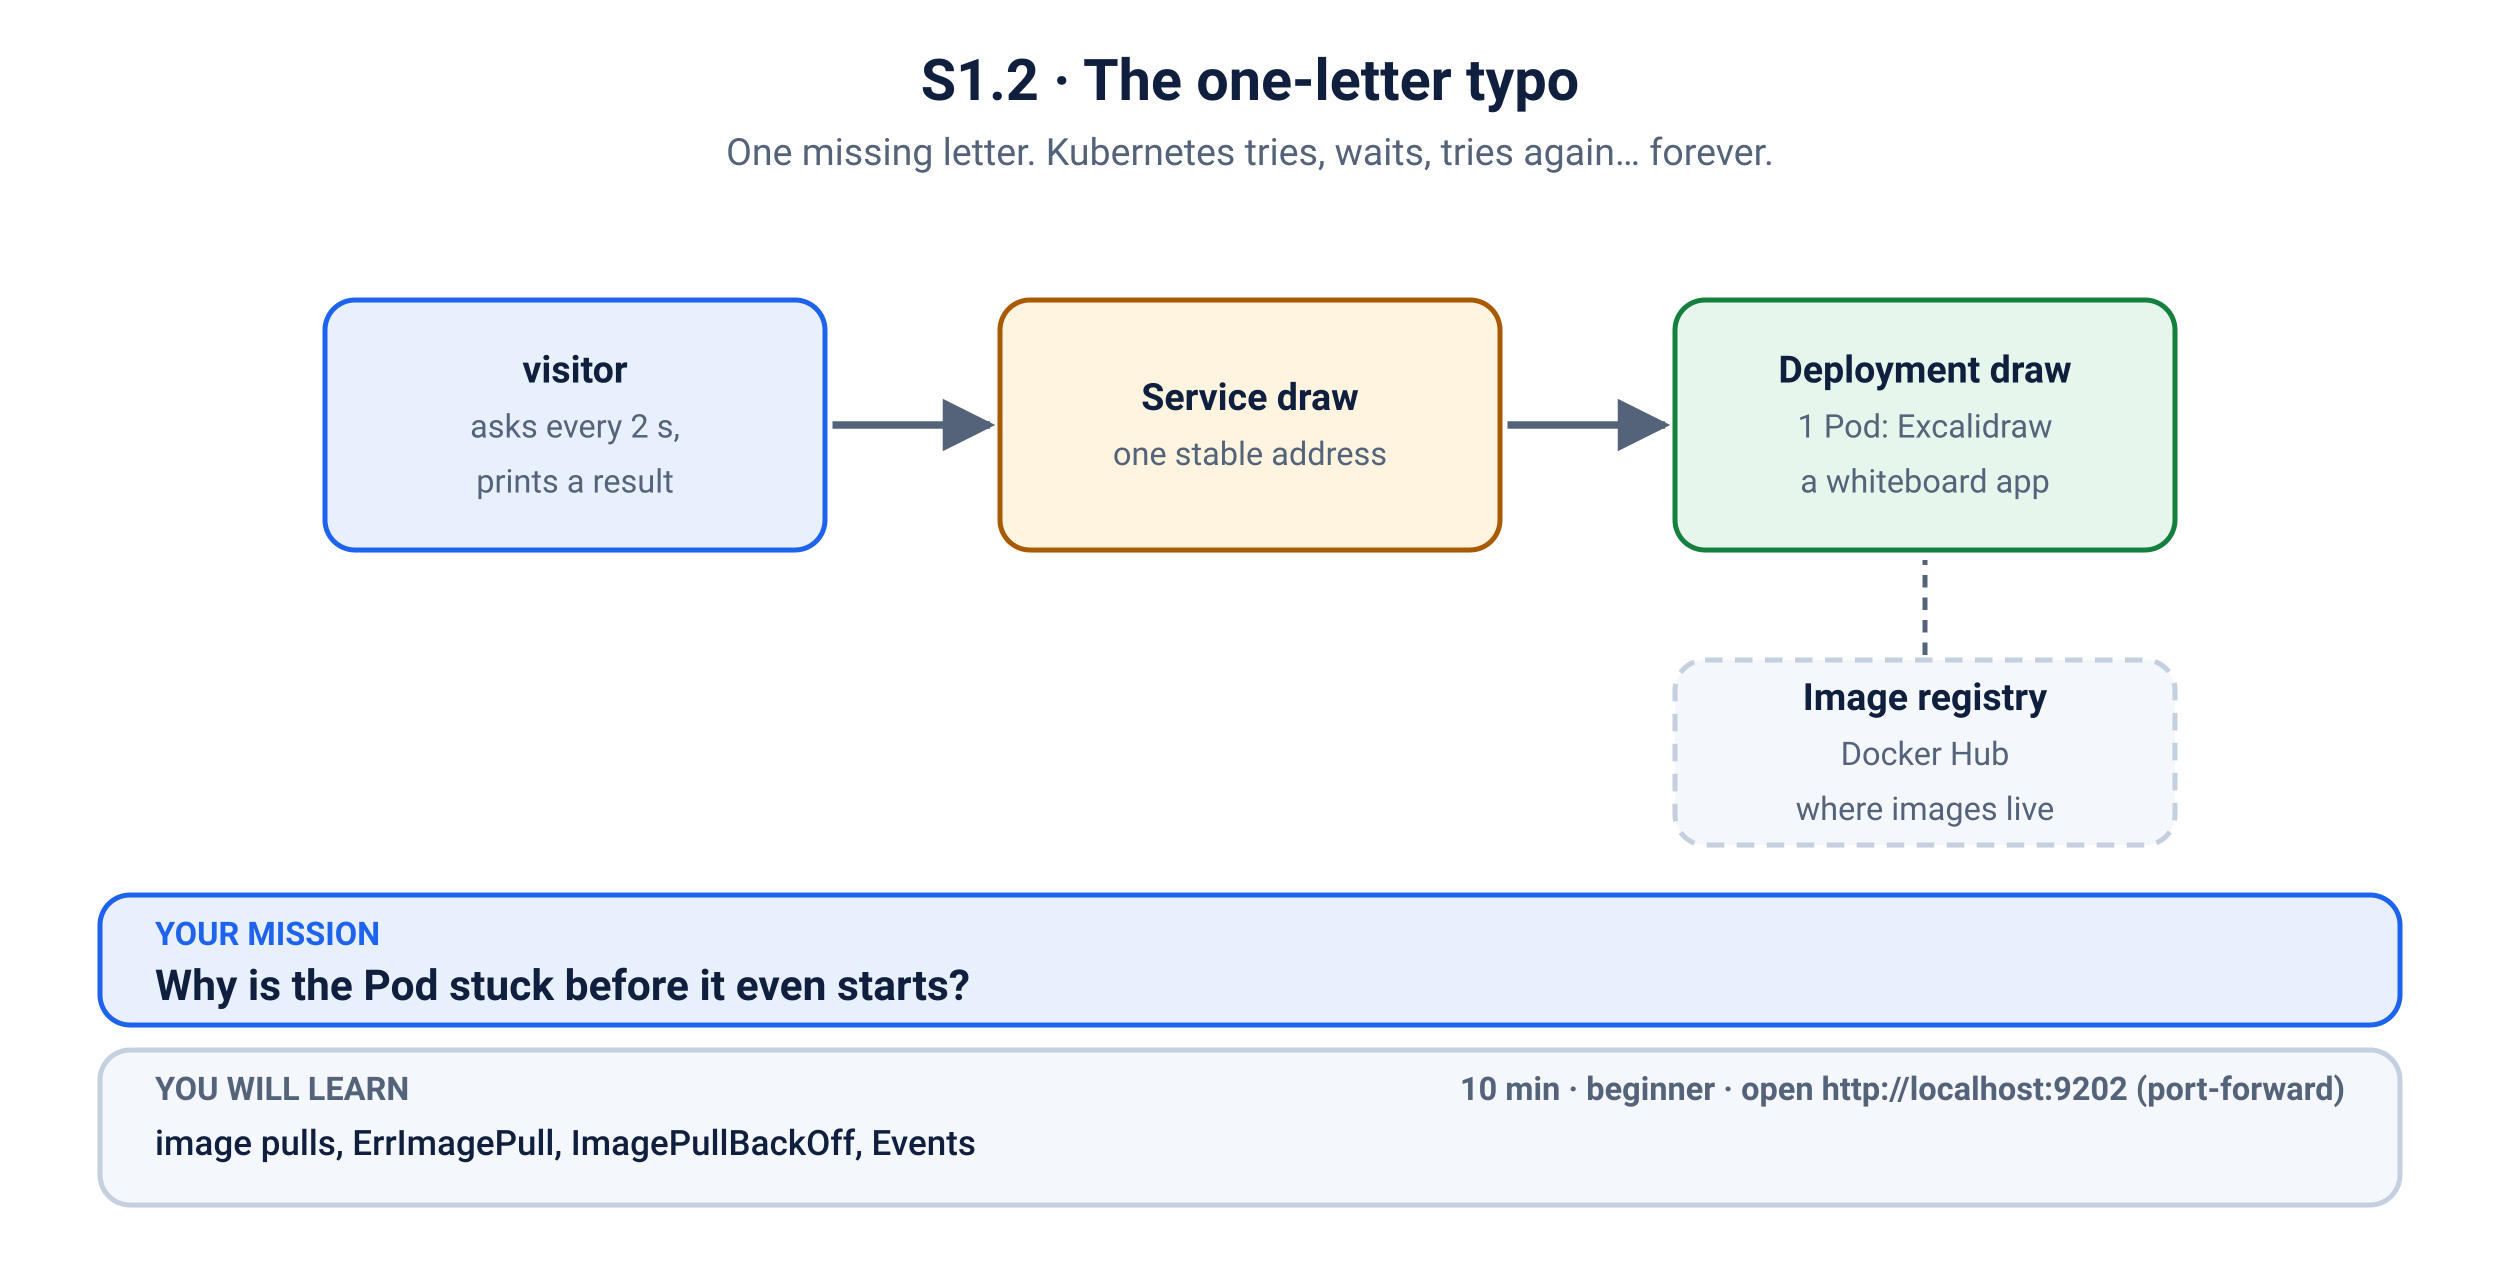
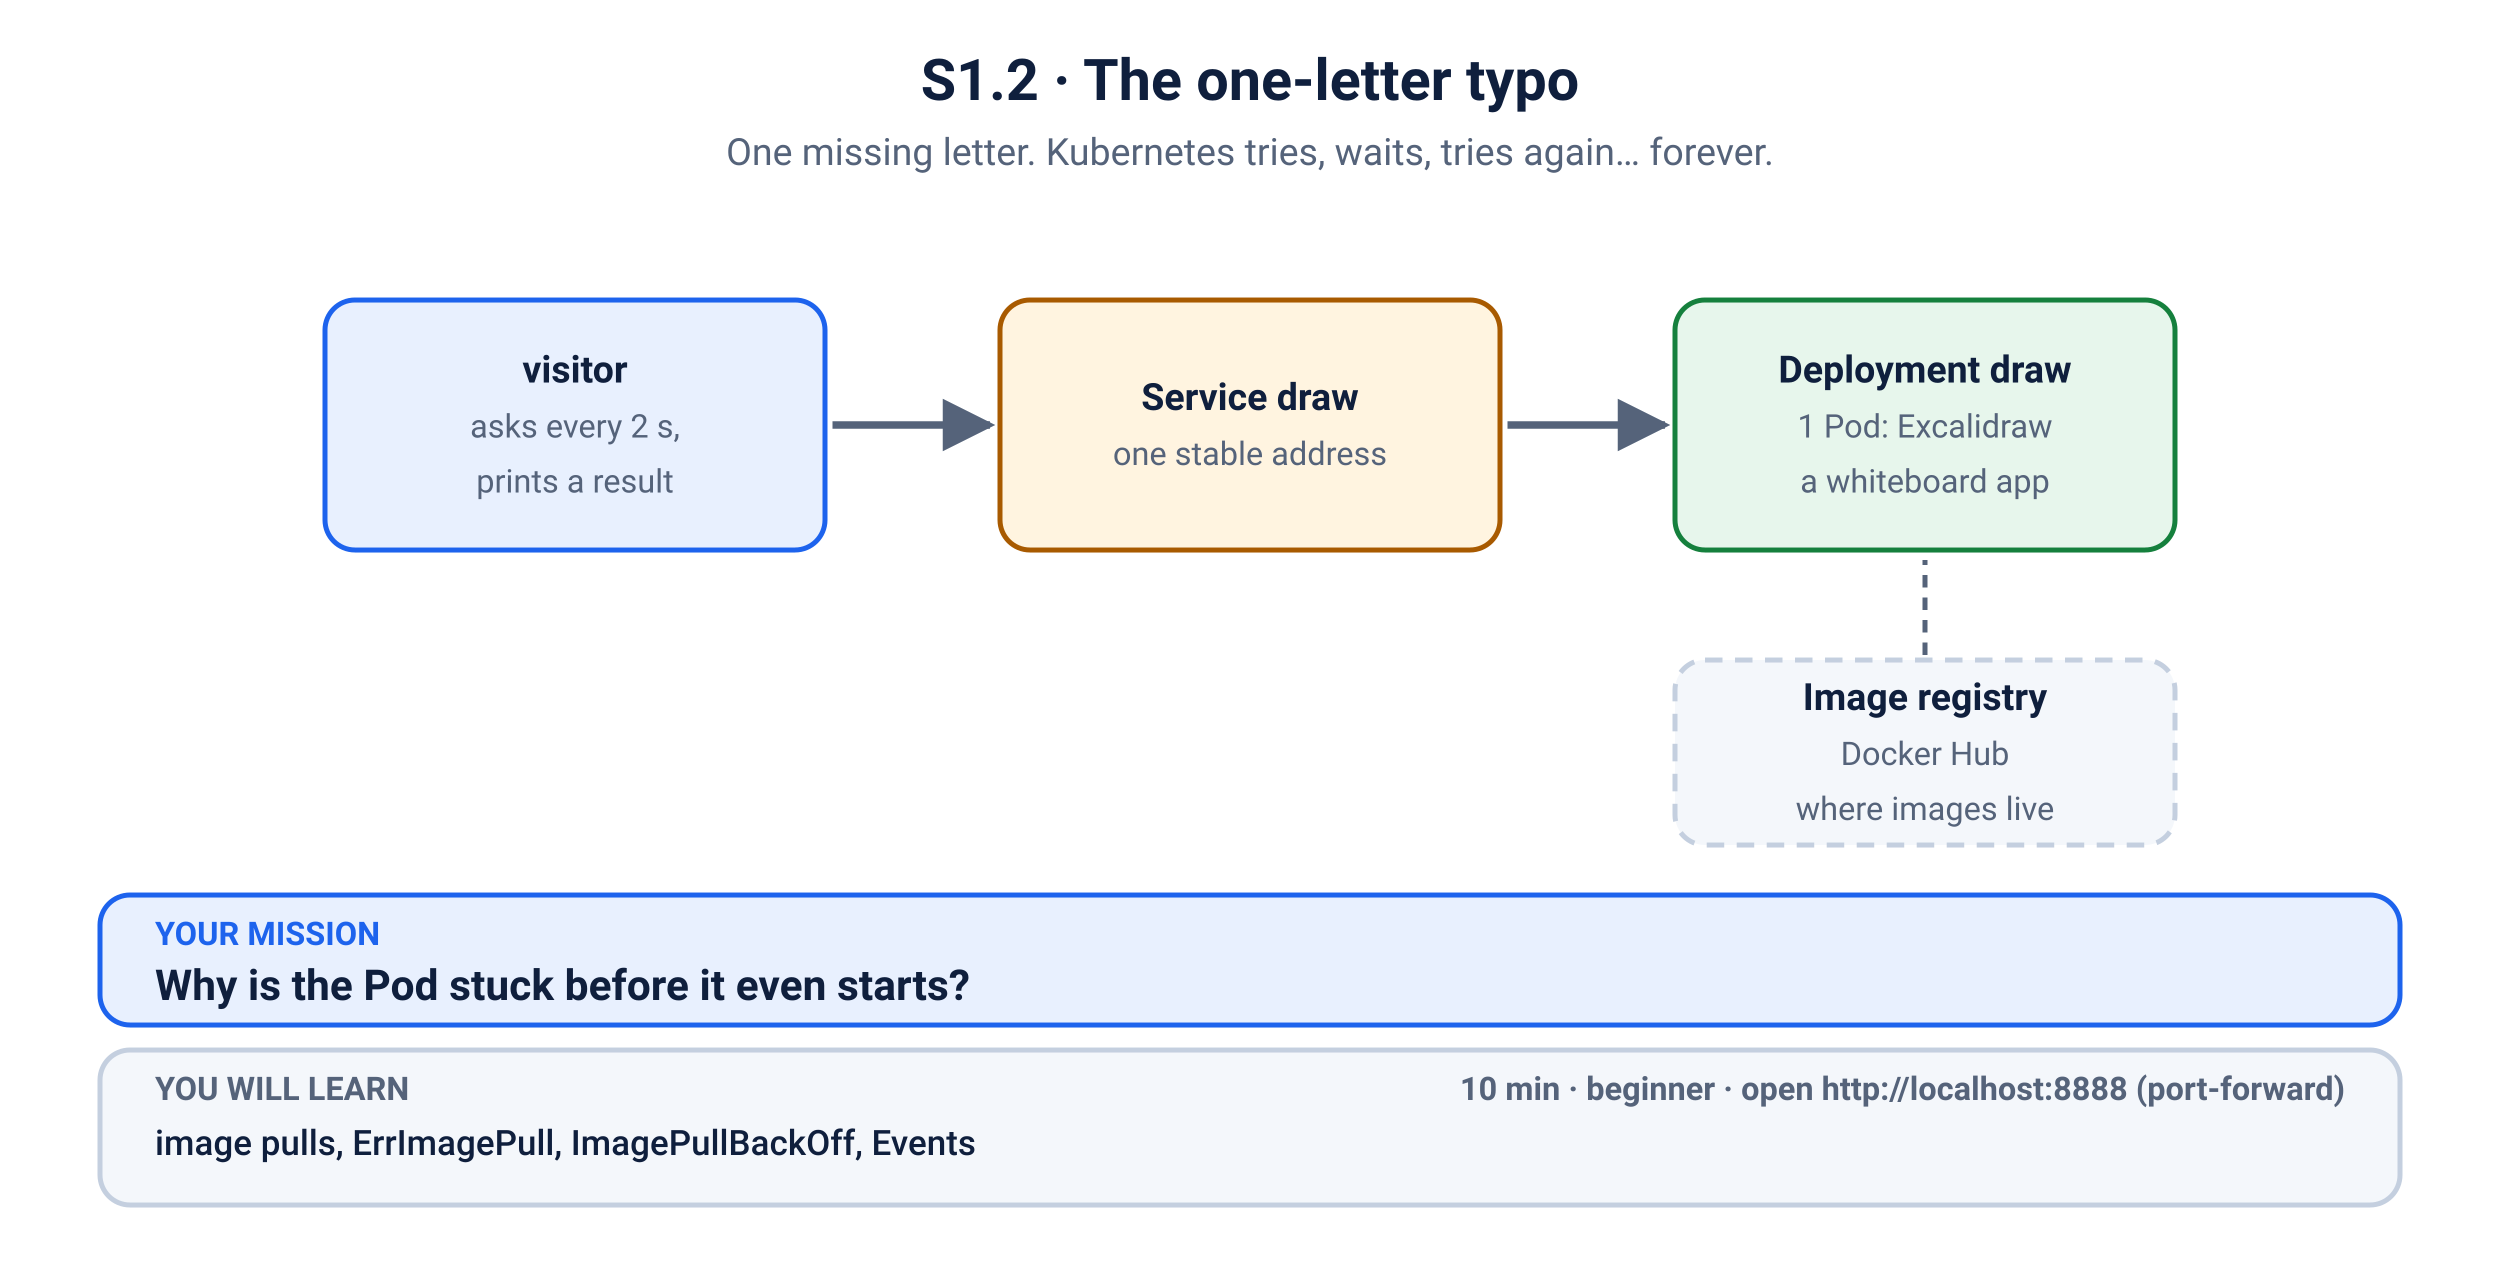
<svg xmlns="http://www.w3.org/2000/svg" viewBox="0 0 1000 506" width="1000" height="506" role="img" aria-labelledby="t d">
  <defs>
    <marker id="ah-blue" viewBox="0 0 10 10" refX="9" refY="5" markerWidth="7" markerHeight="7" orient="auto-start-reverse">
      <path d="M0,0 L10,5 L0,10 z" fill="#1d63ed" />
    </marker>
    <marker id="ah-muted" viewBox="0 0 10 10" refX="9" refY="5" markerWidth="7" markerHeight="7" orient="auto-start-reverse">
      <path d="M0,0 L10,5 L0,10 z" fill="#55637a" />
    </marker>
    <marker id="ah-red" viewBox="0 0 10 10" refX="9" refY="5" markerWidth="7" markerHeight="7" orient="auto-start-reverse">
      <path d="M0,0 L10,5 L0,10 z" fill="#c62828" />
    </marker>
    <marker id="ah-green" viewBox="0 0 10 10" refX="9" refY="5" markerWidth="7" markerHeight="7" orient="auto-start-reverse">
      <path d="M0,0 L10,5 L0,10 z" fill="#15803d" />
    </marker>
    <marker id="ah-amber" viewBox="0 0 10 10" refX="9" refY="5" markerWidth="7" markerHeight="7" orient="auto-start-reverse">
      <path d="M0,0 L10,5 L0,10 z" fill="#a85a00" />
    </marker>
    <marker id="ah-ink" viewBox="0 0 10 10" refX="9" refY="5" markerWidth="7" markerHeight="7" orient="auto-start-reverse">
      <path d="M0,0 L10,5 L0,10 z" fill="#0f1f3d" />
    </marker>
  </defs>
  <rect width="1000" height="506" fill="#ffffff" />
  <text x="500.0" y="40" font-family="-apple-system, BlinkMacSystemFont, 'Segoe UI', Roboto, Helvetica, Arial, sans-serif" font-size="23" font-weight="700" fill="#0f1f3d" text-anchor="middle">S1.2 · The one-letter typo</text>
  <text x="500.0" y="66" font-family="-apple-system, BlinkMacSystemFont, 'Segoe UI', Roboto, Helvetica, Arial, sans-serif" font-size="15" fill="#55637a" text-anchor="middle">One missing letter. Kubernetes tries, waits, tries again… forever.</text>
  <rect x="130" y="120" width="200" height="100" rx="12" fill="#e8f0fe" stroke="#1d63ed" stroke-width="2" />
  <text x="230.0" y="153" font-family="-apple-system, BlinkMacSystemFont, 'Segoe UI', Roboto, Helvetica, Arial, sans-serif" font-size="15" font-weight="700" fill="#0f1f3d" text-anchor="middle">visitor</text>
  <text x="230.0" y="175" font-family="-apple-system, BlinkMacSystemFont, 'Segoe UI', Roboto, Helvetica, Arial, sans-serif" font-size="13" font-weight="400" fill="#55637a" text-anchor="middle">asks every 2 s,</text>
  <text x="230.0" y="197" font-family="-apple-system, BlinkMacSystemFont, 'Segoe UI', Roboto, Helvetica, Arial, sans-serif" font-size="13" font-weight="400" fill="#55637a" text-anchor="middle">prints a result</text>
  <line x1="333" y1="170" x2="396" y2="170" stroke="#55637a" stroke-width="3" marker-end="url(#ah-muted)" />
  <rect x="400" y="120" width="200" height="100" rx="12" fill="#fff4e0" stroke="#a85a00" stroke-width="2" />
  <text x="500.0" y="164" font-family="-apple-system, BlinkMacSystemFont, 'Segoe UI', Roboto, Helvetica, Arial, sans-serif" font-size="15" font-weight="700" fill="#0f1f3d" text-anchor="middle">Service draw</text>
  <text x="500.0" y="186" font-family="-apple-system, BlinkMacSystemFont, 'Segoe UI', Roboto, Helvetica, Arial, sans-serif" font-size="13" font-weight="400" fill="#55637a" text-anchor="middle">one stable address</text>
  <line x1="603" y1="170" x2="666" y2="170" stroke="#55637a" stroke-width="3" marker-end="url(#ah-muted)" />
  <rect x="670" y="120" width="200" height="100" rx="12" fill="#e7f6ec" stroke="#15803d" stroke-width="2" />
  <text x="770.0" y="153" font-family="-apple-system, BlinkMacSystemFont, 'Segoe UI', Roboto, Helvetica, Arial, sans-serif" font-size="15" font-weight="700" fill="#0f1f3d" text-anchor="middle">Deployment draw</text>
  <text x="770.0" y="175" font-family="-apple-system, BlinkMacSystemFont, 'Segoe UI', Roboto, Helvetica, Arial, sans-serif" font-size="13" font-weight="400" fill="#55637a" text-anchor="middle">1 Pod: Excalidraw</text>
  <text x="770.0" y="197" font-family="-apple-system, BlinkMacSystemFont, 'Segoe UI', Roboto, Helvetica, Arial, sans-serif" font-size="13" font-weight="400" fill="#55637a" text-anchor="middle">a whiteboard app</text>
  <rect x="670" y="264" width="200" height="74" rx="12" fill="#f4f7fb" stroke="#c4cfdf" stroke-width="2" stroke-dasharray="7 5" />
  <text x="770.0" y="284" font-family="-apple-system, BlinkMacSystemFont, 'Segoe UI', Roboto, Helvetica, Arial, sans-serif" font-size="15" font-weight="700" fill="#0f1f3d" text-anchor="middle">Image registry</text>
  <text x="770.0" y="306" font-family="-apple-system, BlinkMacSystemFont, 'Segoe UI', Roboto, Helvetica, Arial, sans-serif" font-size="13" font-weight="400" fill="#55637a" text-anchor="middle">Docker Hub</text>
  <text x="770.0" y="328" font-family="-apple-system, BlinkMacSystemFont, 'Segoe UI', Roboto, Helvetica, Arial, sans-serif" font-size="13" font-weight="400" fill="#55637a" text-anchor="middle">where images live</text>
  <line x1="770" y1="262" x2="770" y2="224" stroke="#55637a" stroke-width="2" stroke-dasharray="5 4" />
  <rect x="40" y="358" width="920" height="52" rx="12" fill="#e8f0fe" stroke="#1d63ed" stroke-width="2" />
  <text x="62" y="378" font-family="-apple-system, BlinkMacSystemFont, 'Segoe UI', Roboto, Helvetica, Arial, sans-serif" font-size="13" font-weight="700" fill="#1d63ed" text-anchor="start">YOUR MISSION</text>
  <text x="62" y="400" font-family="-apple-system, BlinkMacSystemFont, 'Segoe UI', Roboto, Helvetica, Arial, sans-serif" font-size="17" font-weight="700" fill="#0f1f3d" text-anchor="start">Why is the Pod stuck before it even starts?</text>
  <rect x="40" y="420" width="920" height="62" rx="12" fill="#f4f7fb" stroke="#c4cfdf" stroke-width="2" />
  <text x="62" y="440" font-family="-apple-system, BlinkMacSystemFont, 'Segoe UI', Roboto, Helvetica, Arial, sans-serif" font-size="13" font-weight="700" fill="#55637a" text-anchor="start">YOU WILL LEARN</text>
  <text x="62" y="462" font-family="-apple-system, BlinkMacSystemFont, 'Segoe UI', Roboto, Helvetica, Arial, sans-serif" font-size="14" font-weight="500" fill="#0f1f3d" text-anchor="start">image pulls, ErrImagePull, ImagePullBackOff, Events</text>
-   <text x="938" y="440" font-family="-apple-system, BlinkMacSystemFont, 'Segoe UI', Roboto, Helvetica, Arial, sans-serif" font-size="13" font-weight="700" fill="#55637a" text-anchor="end">10 min   ·   beginner   ·   open http://localhost:9202 (port-forward)</text>
+   <text x="938" y="440" font-family="-apple-system, BlinkMacSystemFont, 'Segoe UI', Roboto, Helvetica, Arial, sans-serif" font-size="13" font-weight="700" fill="#55637a" text-anchor="end">10 min   ·   beginner   ·   open http://localhost:8888 (port-forward)</text>
</svg>
